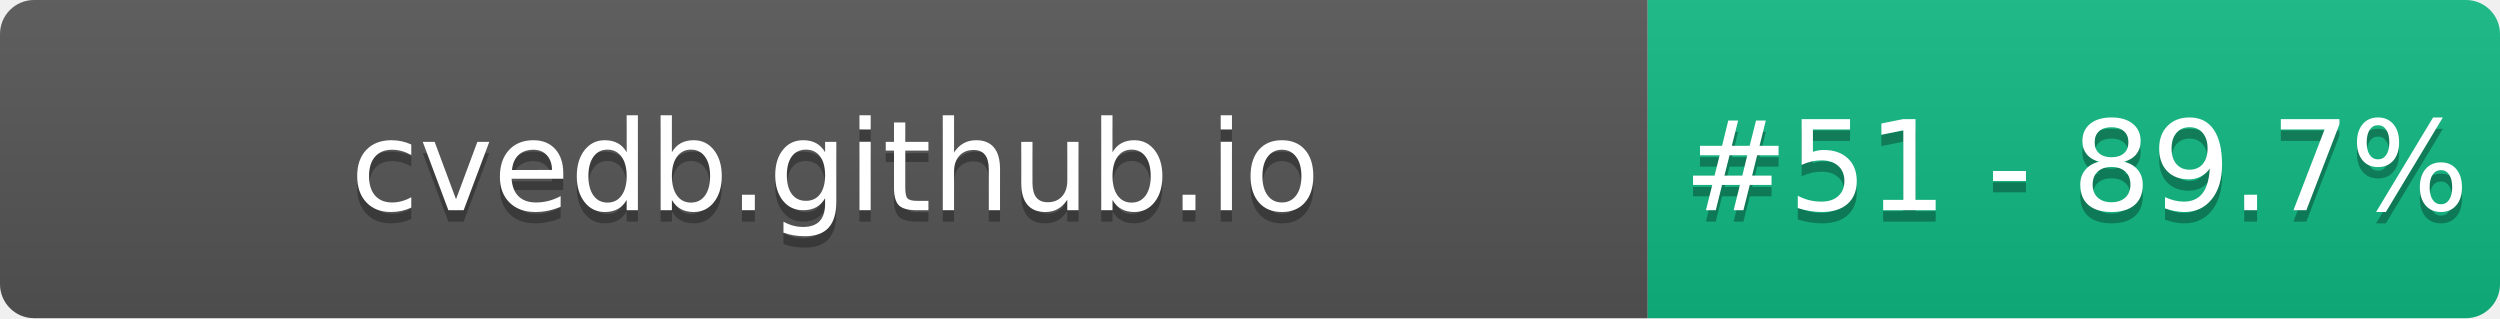
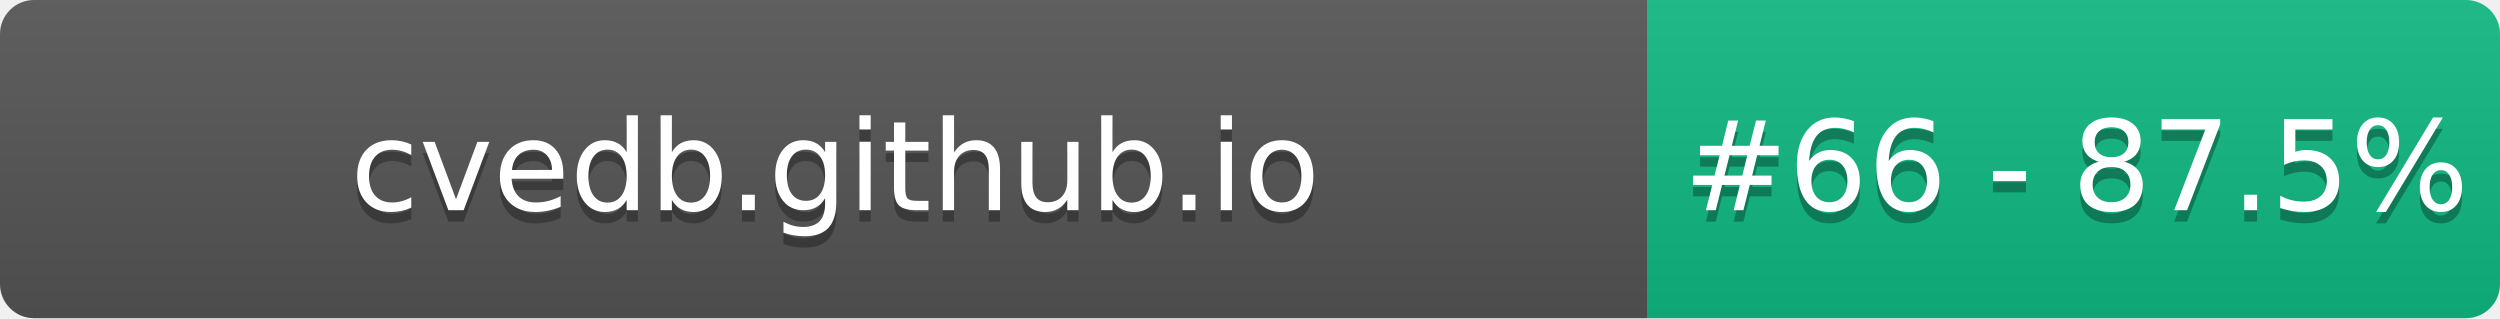
- <svg xmlns="http://www.w3.org/2000/svg" width="220" height="28" role="img" aria-label="cvedb.github.io: #51 - 89.7%">
+ <svg xmlns="http://www.w3.org/2000/svg" width="220" height="28" role="img" aria-label="cvedb.github.io: #66 - 87.5%">
  <linearGradient id="s" x2="0" y2="100%">
    <stop offset="0" stop-color="#bbb" stop-opacity=".1" />
    <stop offset="1" stop-opacity=".1" />
  </linearGradient>
  <clipPath id="r">
    <rect width="220" height="28" rx="3" fill="#fff" />
  </clipPath>
  <g clip-path="url(#r)">
    <rect width="145" height="28" fill="#555" />
    <rect x="145" width="75" height="28" fill="#10B981" />
    <rect width="220" height="28" fill="url(#s)" />
  </g>
  <g fill="#fff" text-anchor="middle" font-family="Verdana,Geneva,DejaVu Sans,sans-serif" text-rendering="geometricPrecision" font-size="110">
    <text aria-hidden="true" x="735" y="195" fill="#010101" fill-opacity=".3" transform="scale(.1)" textLength="1350">cvedb.github.io</text>
    <text x="735" y="185" transform="scale(.1)" fill="#fff" textLength="1350">cvedb.github.io</text>
-     <text aria-hidden="true" x="1827" y="195" fill="#010101" fill-opacity=".3" transform="scale(.1)" textLength="605">#51 - 89.7%</text>
-     <text x="1827" y="185" transform="scale(.1)" fill="#fff" textLength="605">#51 - 89.7%</text>
+     <text aria-hidden="true" x="1827" y="195" fill="#010101" fill-opacity=".3" transform="scale(.1)" textLength="605">#66 - 87.5%</text>
+     <text x="1827" y="185" transform="scale(.1)" fill="#fff" textLength="605">#66 - 87.5%</text>
  </g>
</svg>
